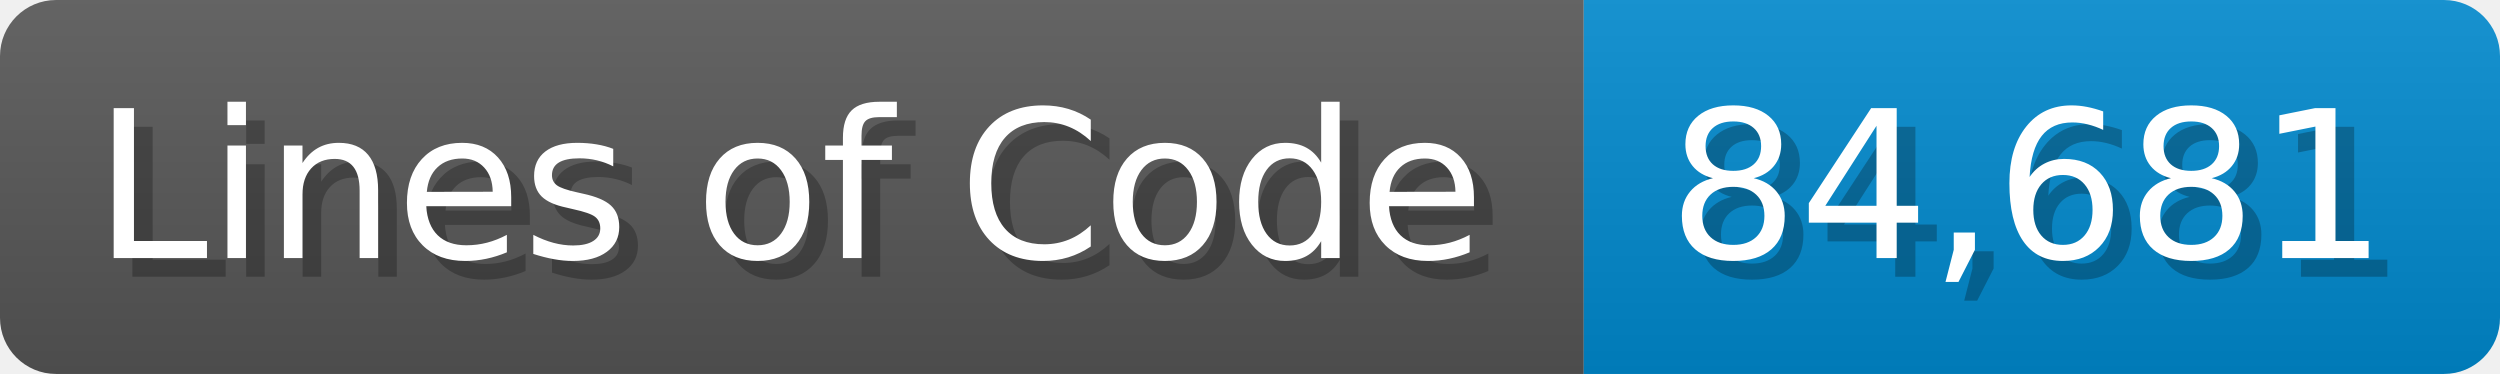
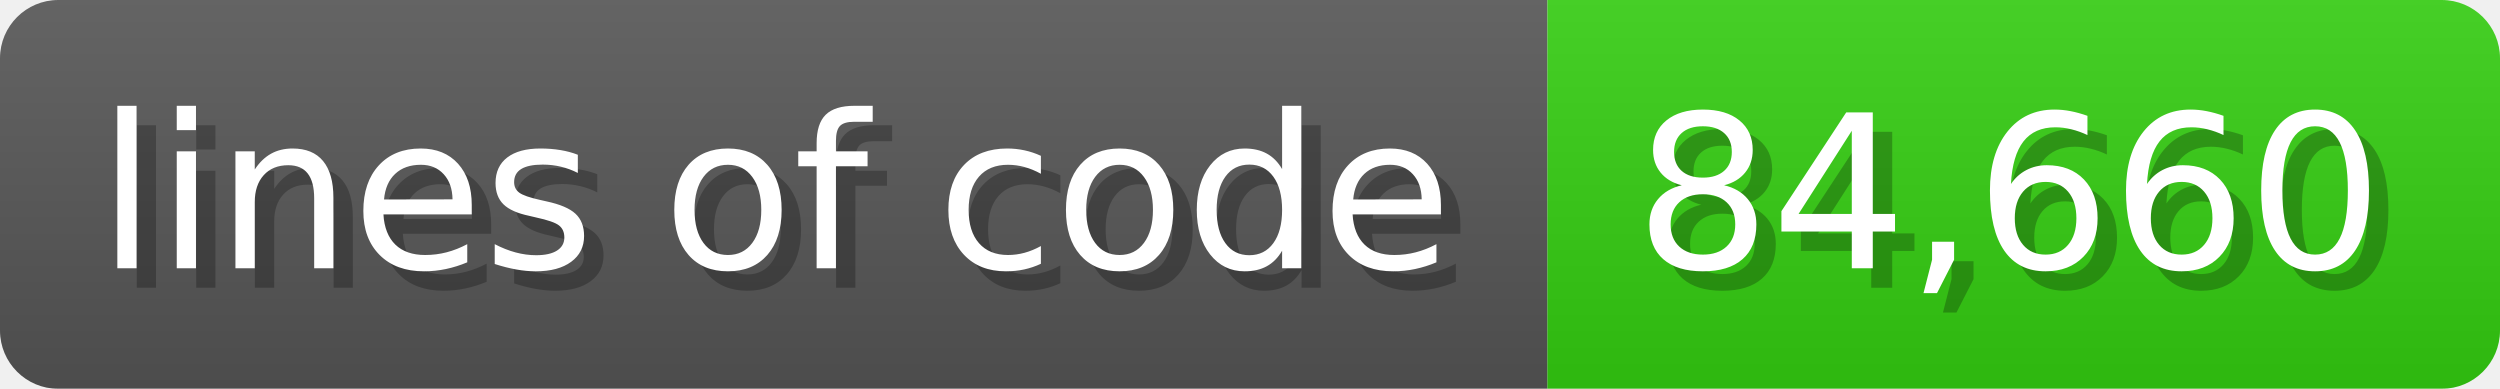
- <svg xmlns="http://www.w3.org/2000/svg" width="133.7" height="20" viewBox="0 0 1337 200">
+ <svg xmlns="http://www.w3.org/2000/svg" width="128.6" height="20" viewBox="0 0 1286 200">
  <linearGradient id="a" x2="0" y2="100%">
    <stop offset="0" stop-opacity=".1" stop-color="#EEE" />
    <stop offset="1" stop-opacity=".1" />
  </linearGradient>
  <mask id="m">
-     <rect width="1337" height="200" rx="30" fill="#FFF" />
+     <rect width="1286" height="200" rx="30" fill="#FFF" />
  </mask>
  <g mask="url(#m)">
-     <rect width="847" height="200" fill="#555" />
-     <rect width="490" height="200" fill="#08C" x="847" />
-     <rect width="1337" height="200" fill="url(#a)" />
+     <rect width="796" height="200" fill="#555" />
+     <rect width="490" height="200" fill="#3C1" x="796" />
+     <rect width="1286" height="200" fill="url(#a)" />
  </g>
  <g fill="#fff" text-anchor="start" font-family="Verdana,DejaVu Sans,sans-serif" font-size="110">
-     <text x="60" y="148" textLength="747" fill="#000" opacity="0.25">Lines of Code</text>
-     <text x="50" y="138" textLength="747">Lines of Code</text>
-     <text x="902" y="148" textLength="390" fill="#000" opacity="0.25">84,681</text>
-     <text x="892" y="138" textLength="390">84,681</text>
+     <text x="60" y="148" textLength="696" fill="#000" opacity="0.25">lines of code</text>
+     <text x="50" y="138" textLength="696">lines of code</text>
+     <text x="851" y="148" textLength="390" fill="#000" opacity="0.25">84,660</text>
+     <text x="841" y="138" textLength="390">84,660</text>
  </g>
</svg>
